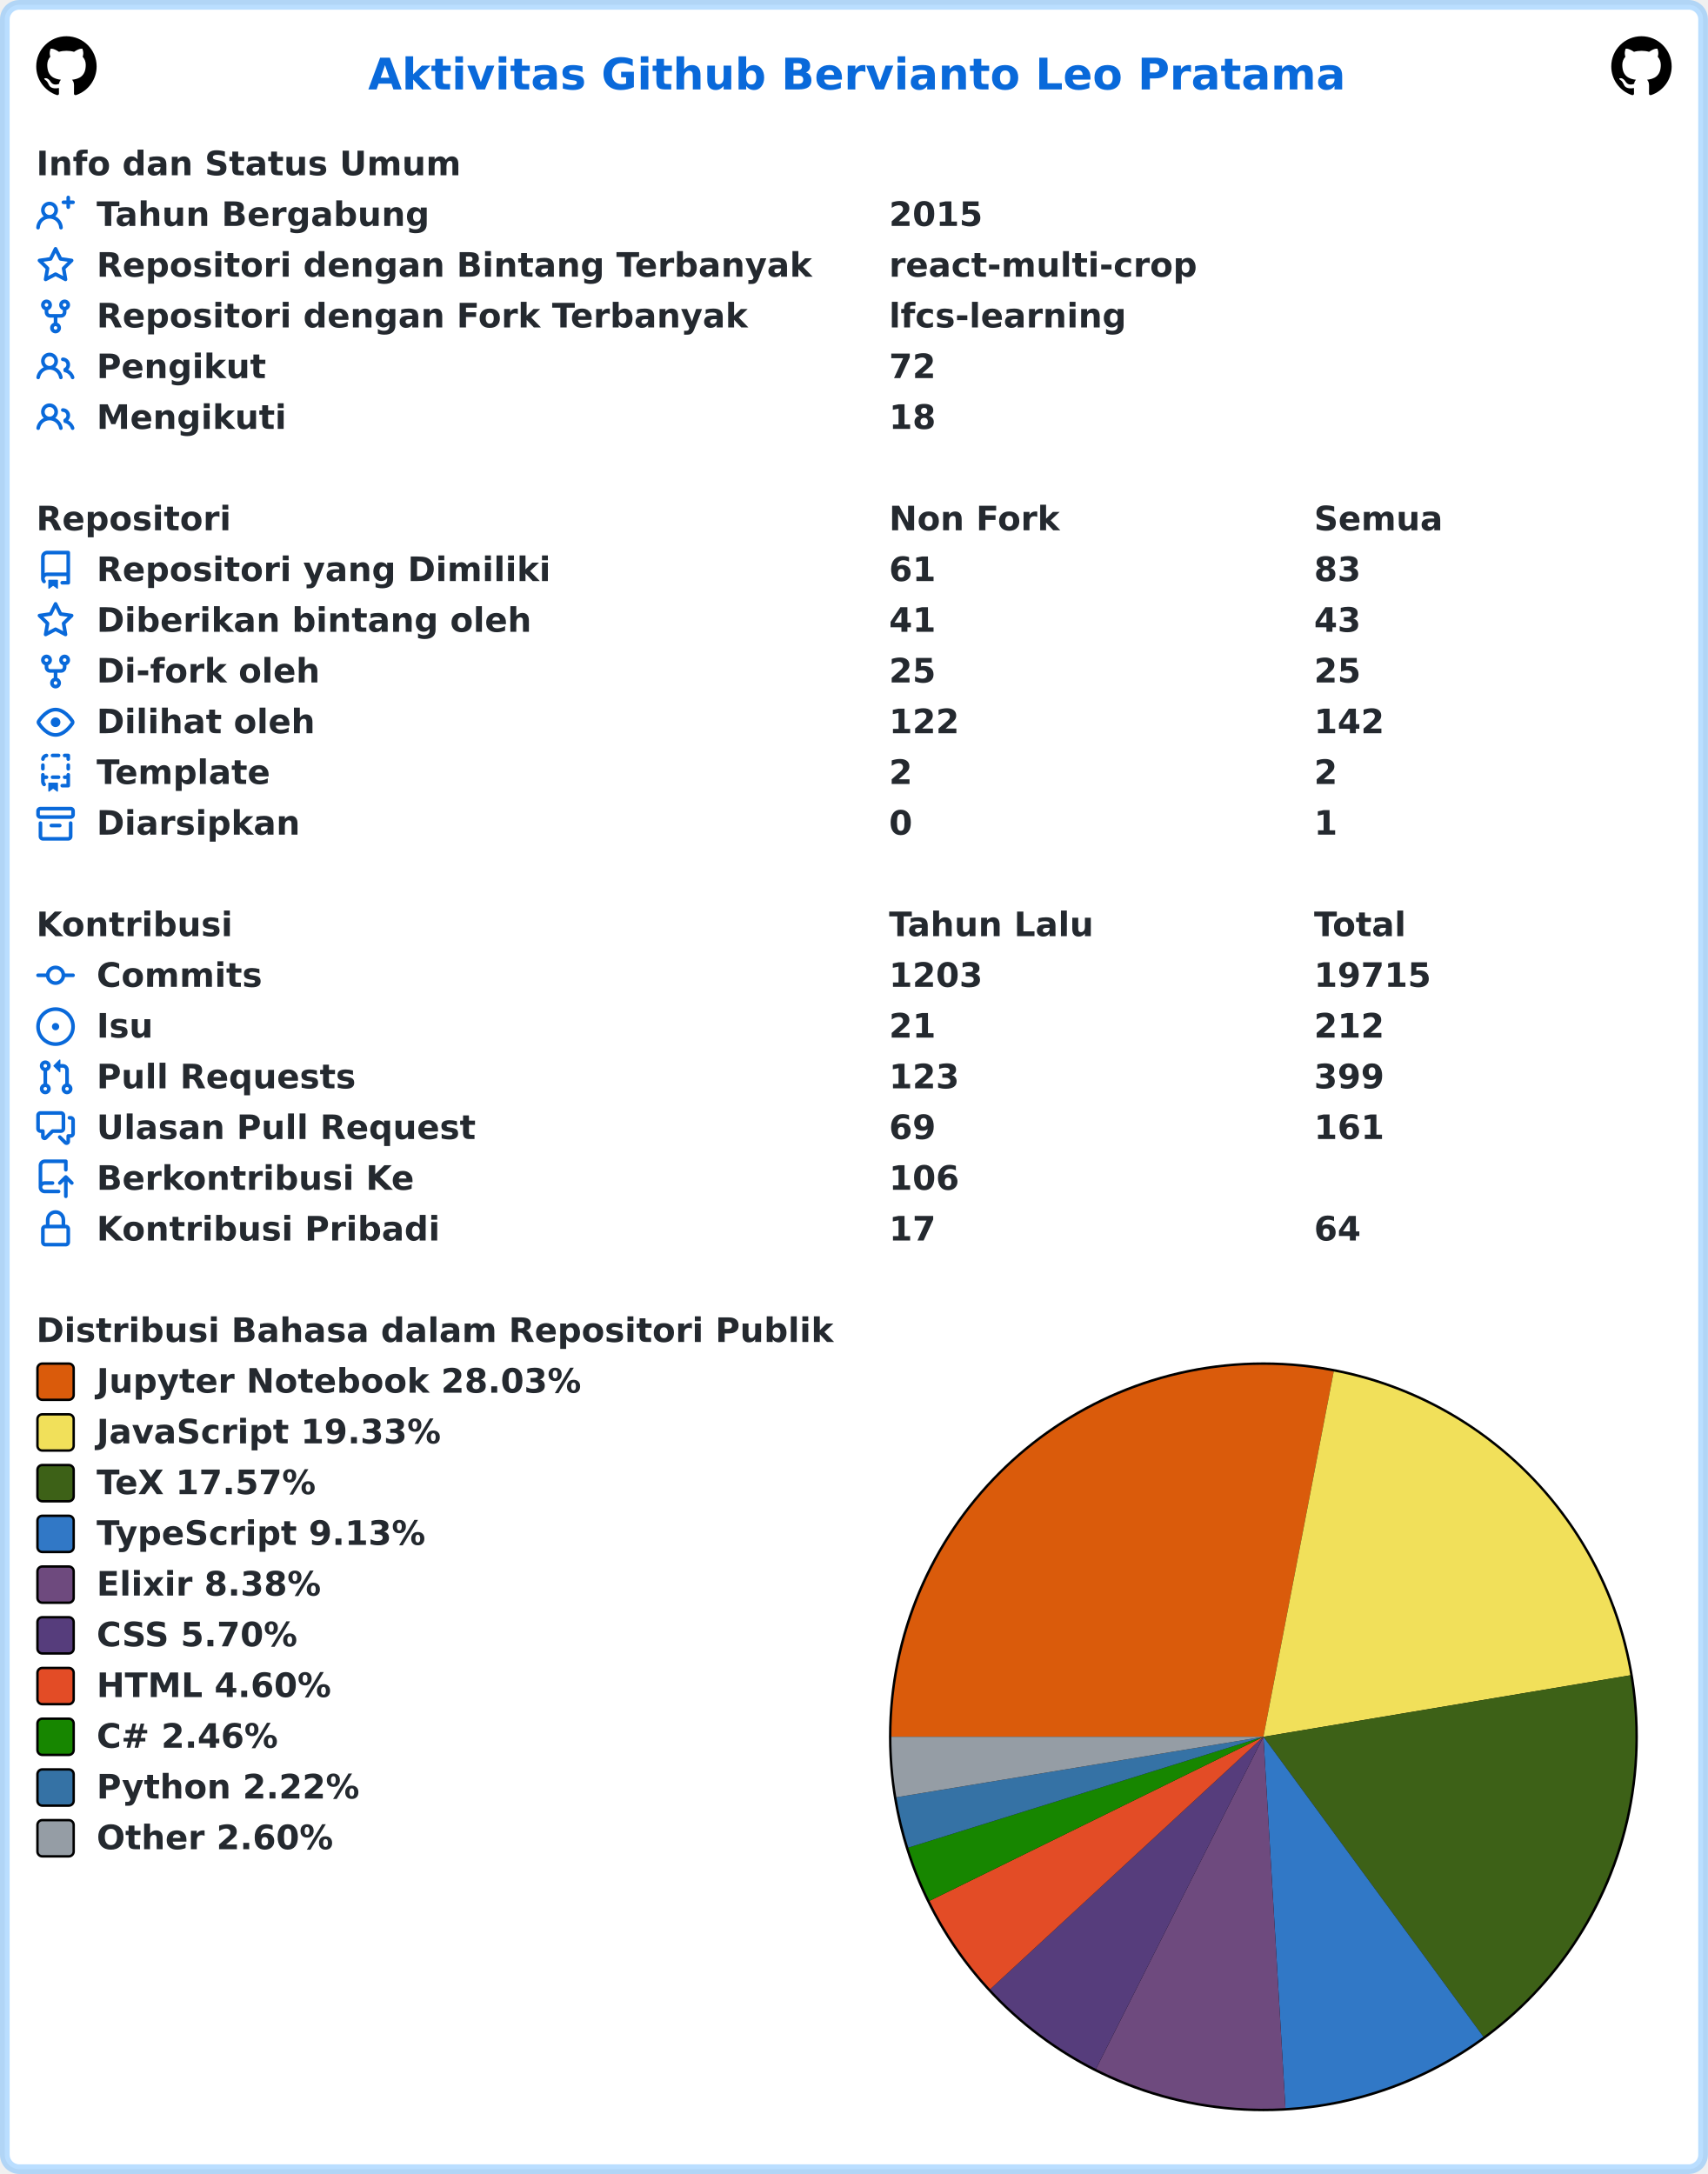
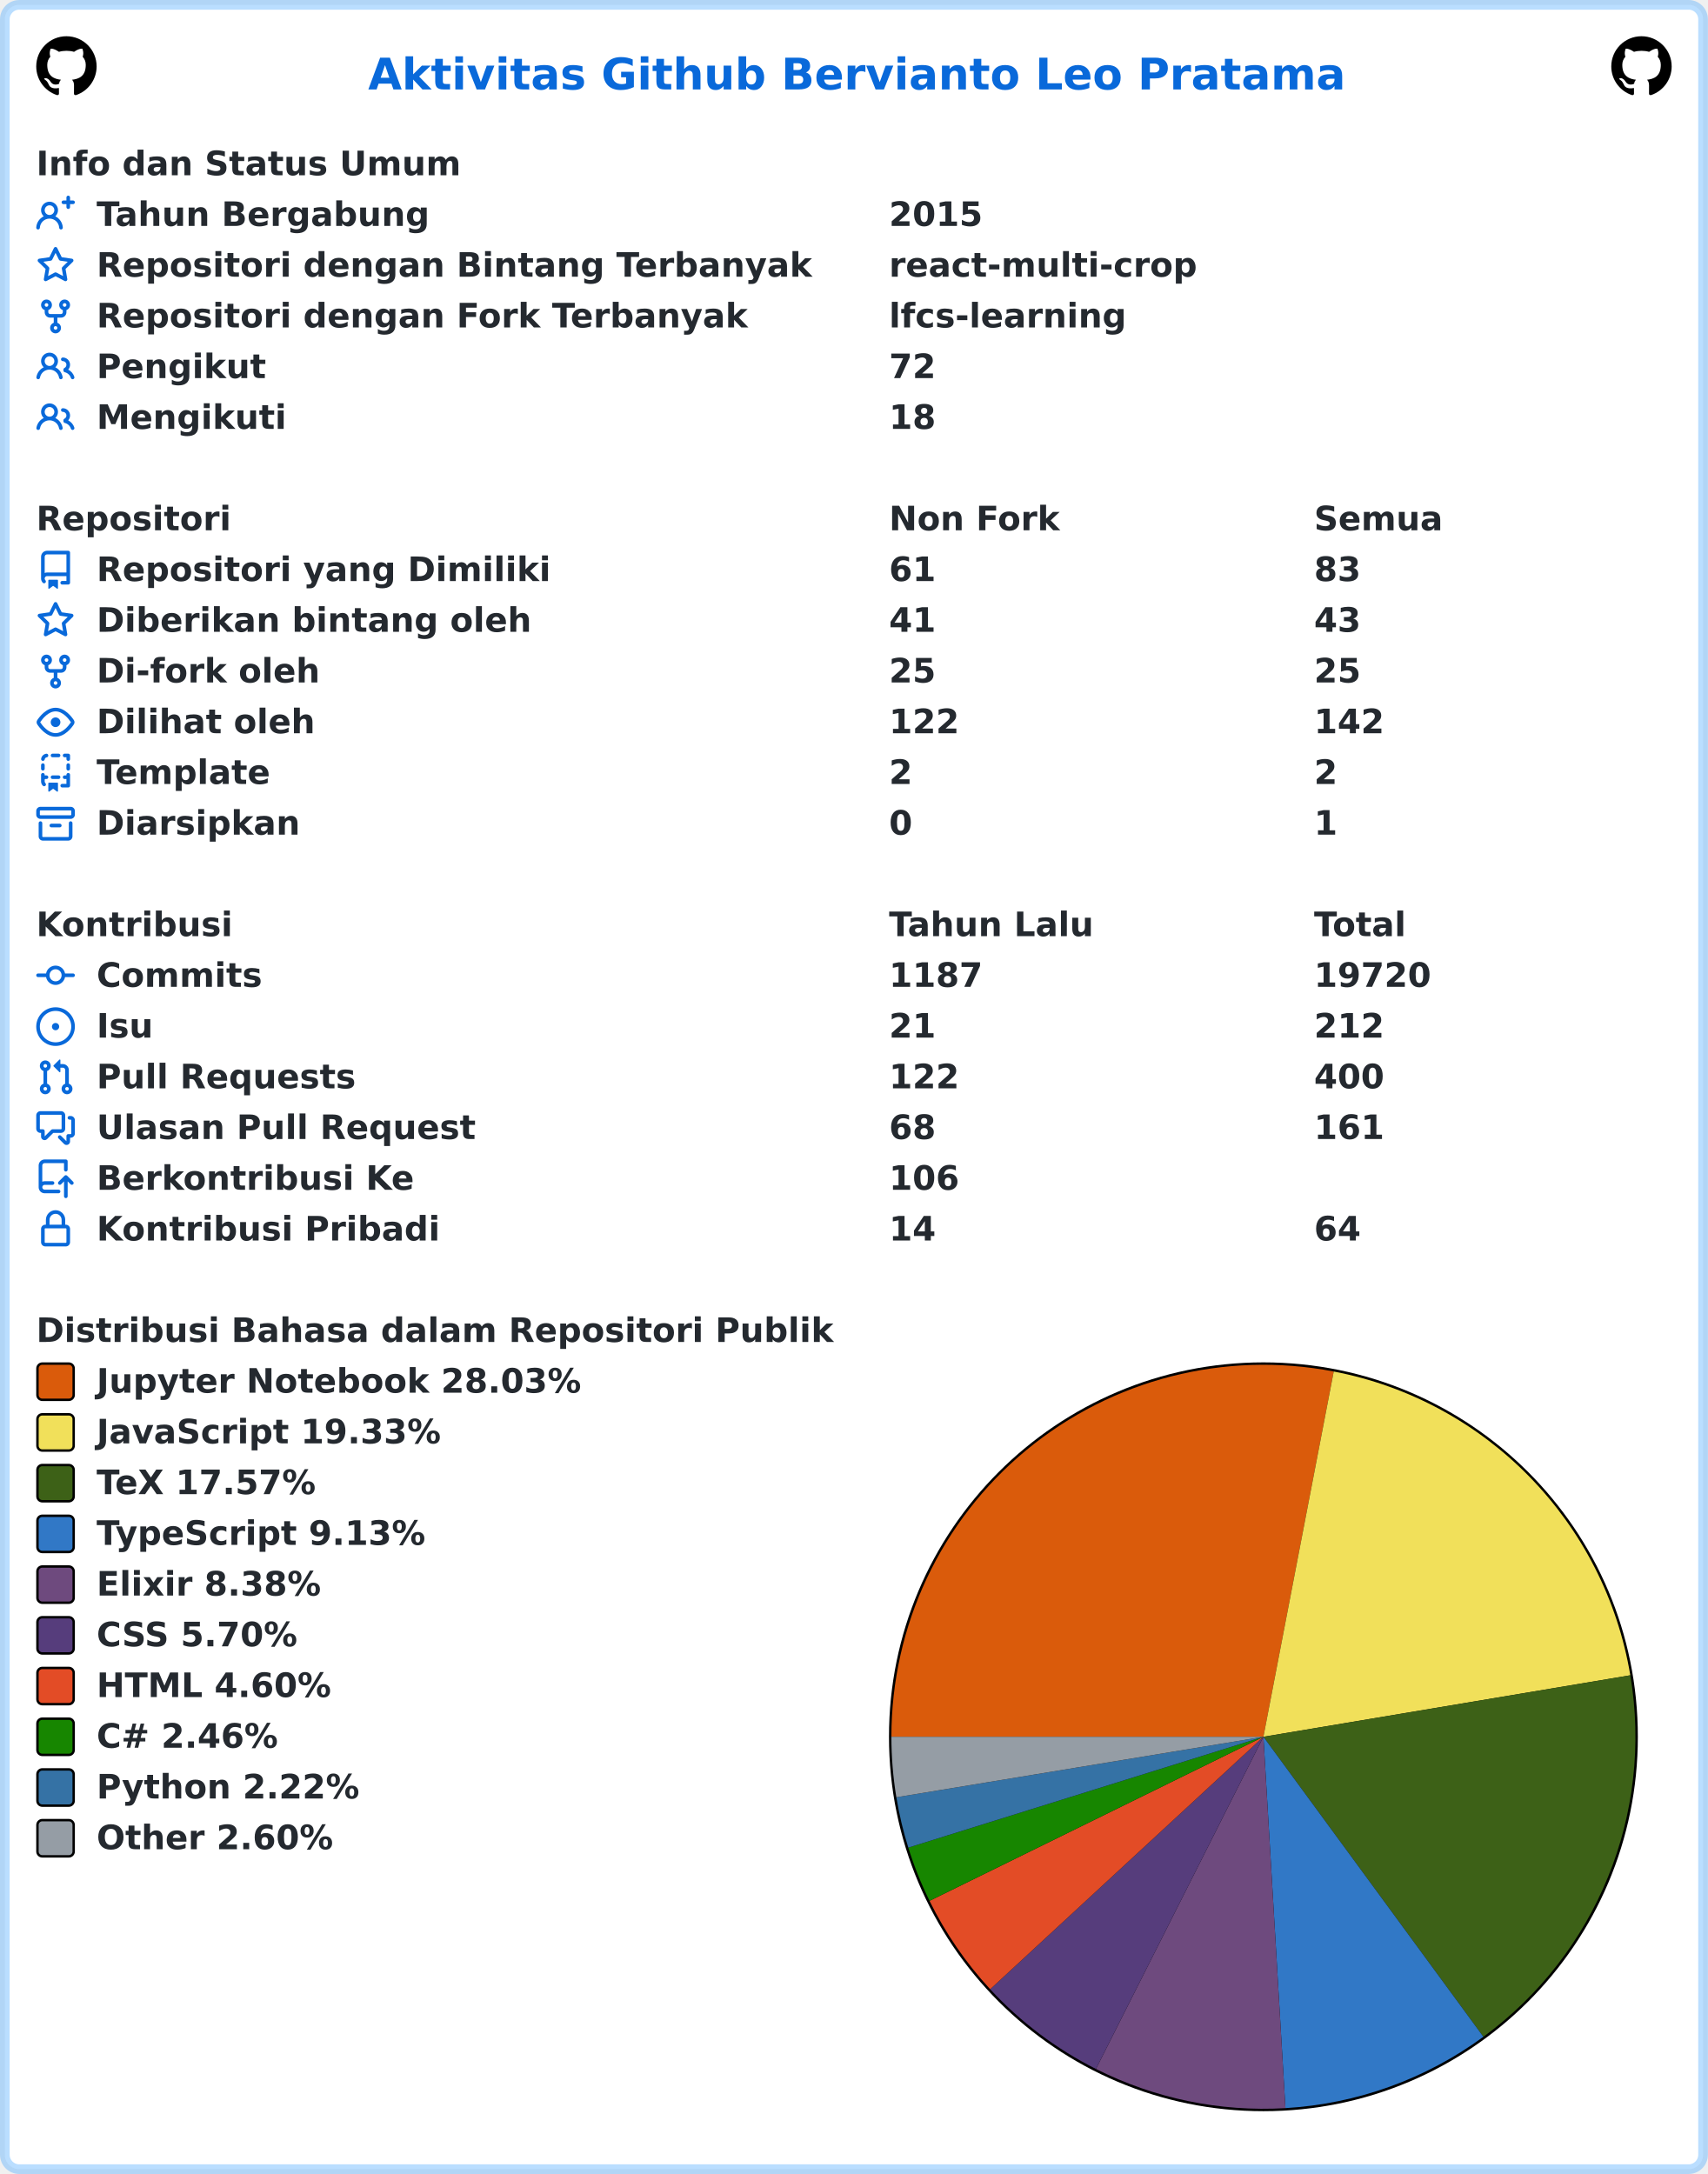
<svg xmlns="http://www.w3.org/2000/svg" width="707" height="900" viewBox="0 0 707 900" lang="id" xml:lang="id">
  <rect x="2" y="2" stroke-width="4" rx="6" width="703" height="896" stroke="rgba(84,174,255,0.4)" fill="#ffffff" />
  <g font-weight="600" font-size="110pt" font-family="Verdana,Geneva,DejaVu Sans,sans-serif" text-rendering="geometricPrecision">
    <text x="1239" y="301" lengthAdjust="spacingAndGlyphs" textLength="3261" transform="scale(0.123)" fill="#0969da">Aktivitas Github Bervianto Leo Pratama</text>
    <svg x="15" y="15" width="25" height="25" viewBox="0 0 16 16">
      <path fill="#000000" fill-rule="evenodd" d="M8 0C3.58 0 0 3.58 0 8c0 3.54 2.29 6.53 5.47 7.59.4.07.55-.17.55-.38 0-.19-.01-.82-.01-1.49-2.01.37-2.53-.49-2.69-.94-.09-.23-.48-.94-.82-1.13-.28-.15-.68-.52-.01-.53.63-.01 1.08.58 1.23.82.72 1.21 1.87.87 2.33.66.07-.52.28-.87.51-1.07-1.78-.2-3.64-.89-3.64-3.95 0-.87.31-1.59.82-2.15-.08-.2-.36-1.02.08-2.12 0 0 .67-.21 2.2.82.64-.18 1.32-.27 2-.27.68 0 1.36.09 2 .27 1.53-1.04 2.2-.82 2.2-.82.44 1.1.16 1.92.08 2.12.51.56.82 1.27.82 2.15 0 3.07-1.87 3.75-3.65 3.95.29.25.54.73.54 1.48 0 1.07-.01 1.93-.01 2.2 0 .21.15.46.55.38A8.013 8.013 0 0016 8c0-4.42-3.58-8-8-8z" />
    </svg>
    <svg x="667" y="15" width="25" height="25" viewBox="0 0 16 16">
      <path fill="#000000" fill-rule="evenodd" d="M8 0C3.58 0 0 3.58 0 8c0 3.54 2.29 6.53 5.47 7.59.4.07.55-.17.55-.38 0-.19-.01-.82-.01-1.49-2.01.37-2.53-.49-2.69-.94-.09-.23-.48-.94-.82-1.13-.28-.15-.68-.52-.01-.53.63-.01 1.08.58 1.23.82.72 1.21 1.87.87 2.33.66.07-.52.28-.87.51-1.07-1.78-.2-3.64-.89-3.64-3.95 0-.87.31-1.59.82-2.15-.08-.2-.36-1.02.08-2.12 0 0 .67-.21 2.2.82.64-.18 1.32-.27 2-.27.68 0 1.36.09 2 .27 1.53-1.04 2.2-.82 2.2-.82.44 1.1.16 1.92.08 2.12.51.56.82 1.27.82 2.15 0 3.07-1.87 3.75-3.65 3.95.29.25.54.73.54 1.48 0 1.07-.01 1.93-.01 2.2 0 .21.15.46.55.38A8.013 8.013 0 0016 8c0-4.42-3.58-8-8-8z" />
    </svg>
    <g transform="translate(0, 60)" fill="#24292f">
      <g transform="translate(15, 0)">
        <g transform="scale(0.095)">
          <text x="0" y="132" textLength="1852" lengthAdjust="spacingAndGlyphs">Info dan Status Umum</text>
        </g>
      </g>
      <g transform="translate(15, 21)">
        <path fill="#0969da" fill-rule="evenodd" d="M13.25 0a.75.75 0 01.75.75V2h1.25a.75.75 0 010 1.5H14v1.25a.75.75 0 01-1.5 0V3.5h-1.25a.75.75 0 010-1.5h1.25V.75a.75.75 0 01.75-.75zM5.5 4a2 2 0 100 4 2 2 0 000-4zm2.4 4.548a3.5 3.5 0 10-4.799 0 5.527 5.527 0 00-3.1 4.66.75.75 0 101.498.085A4.01 4.01 0 015.5 9.5a4.01 4.01 0 014.001 3.793.75.75 0 101.498-.086 5.527 5.527 0 00-3.1-4.659z" />
        <g transform="scale(0.095)">
          <text lengthAdjust="spacingAndGlyphs" textLength="1478" x="263" y="132">Tahun Bergabung</text>
          <text lengthAdjust="spacingAndGlyphs" textLength="420" x="3716" y="132">2015</text>
        </g>
      </g>
      <g transform="translate(15, 42)">
        <path fill="#0969da" fill-rule="evenodd" d="M8 .25a.75.75 0 01.673.418l1.882 3.815 4.21.612a.75.75 0 01.416 1.279l-3.046 2.97.719 4.192a.75.75 0 01-1.088.791L8 12.347l-3.766 1.98a.75.75 0 01-1.088-.79l.72-4.194L.818 6.374a.75.75 0 01.416-1.28l4.21-.611L7.327.668A.75.75 0 018 .25zm0 2.445L6.615 5.5a.75.75 0 01-.564.41l-3.097.45 2.24 2.184a.75.75 0 01.216.664l-.528 3.084 2.769-1.456a.75.75 0 01.698 0l2.77 1.456-.53-3.084a.75.75 0 01.216-.664l2.24-2.183-3.096-.45a.75.75 0 01-.564-.41L8 2.694v.001z" />
        <g transform="scale(0.095)">
          <text lengthAdjust="spacingAndGlyphs" textLength="3126" x="263" y="132">Repositori dengan Bintang Terbanyak</text>
          <text lengthAdjust="spacingAndGlyphs" textLength="1330" x="3716" y="132">react-multi-crop</text>
        </g>
      </g>
      <g transform="translate(15, 63)">
        <path fill="#0969da" fill-rule="evenodd" d="M5 3.25a.75.75 0 11-1.5 0 .75.75 0 011.5 0zm0 2.122a2.25 2.25 0 10-1.5 0v.878A2.25 2.25 0 005.75 8.5h1.5v2.128a2.251 2.251 0 101.5 0V8.5h1.5a2.25 2.25 0 002.25-2.25v-.878a2.25 2.25 0 10-1.5 0v.878a.75.75 0 01-.75.75h-4.5A.75.75 0 015 6.25v-.878zm3.75 7.378a.75.75 0 11-1.5 0 .75.75 0 011.5 0zm3-8.75a.75.75 0 100-1.5.75.75 0 000 1.5z" />
        <g transform="scale(0.095)">
          <text lengthAdjust="spacingAndGlyphs" textLength="2846" x="263" y="132">Repositori dengan Fork Terbanyak</text>
          <text lengthAdjust="spacingAndGlyphs" textLength="1018" x="3716" y="132">lfcs-learning</text>
        </g>
      </g>
      <g transform="translate(15, 84)">
        <path fill="#0969da" fill-rule="evenodd" d="M5.5 3.5a2 2 0 100 4 2 2 0 000-4zM2 5.5a3.5 3.5 0 115.898 2.549 5.507 5.507 0 013.034 4.084.75.75 0 11-1.482.235 4.001 4.001 0 00-7.9 0 .75.75 0 01-1.482-.236A5.507 5.507 0 013.102 8.05 3.49 3.49 0 012 5.5zM11 4a.75.75 0 100 1.5 1.5 1.5 0 01.666 2.844.75.75 0 00-.416.672v.352a.75.75 0 00.574.73c1.2.289 2.162 1.2 2.522 2.372a.75.75 0 101.434-.44 5.01 5.01 0 00-2.56-3.012A3 3 0 0011 4z" />
        <g transform="scale(0.095)">
          <text lengthAdjust="spacingAndGlyphs" textLength="723" x="263" y="132">Pengikut</text>
          <text lengthAdjust="spacingAndGlyphs" textLength="210" x="3716" y="132">72</text>
        </g>
      </g>
      <g transform="translate(15, 105)">
        <path fill="#0969da" fill-rule="evenodd" d="M5.5 3.5a2 2 0 100 4 2 2 0 000-4zM2 5.5a3.5 3.5 0 115.898 2.549 5.507 5.507 0 013.034 4.084.75.75 0 11-1.482.235 4.001 4.001 0 00-7.9 0 .75.75 0 01-1.482-.236A5.507 5.507 0 013.102 8.05 3.49 3.49 0 012 5.5zM11 4a.75.75 0 100 1.5 1.5 1.5 0 01.666 2.844.75.75 0 00-.416.672v.352a.75.75 0 00.574.73c1.2.289 2.162 1.2 2.522 2.372a.75.75 0 101.434-.44 5.01 5.01 0 00-2.56-3.012A3 3 0 0011 4z" />
        <g transform="scale(0.095)">
          <text lengthAdjust="spacingAndGlyphs" textLength="813" x="263" y="132">Mengikuti</text>
          <text lengthAdjust="spacingAndGlyphs" textLength="210" x="3716" y="132">18</text>
        </g>
      </g>
    </g>
    <g transform="translate(0, 207)" fill="#24292f">
      <g transform="translate(15, 0)">
        <g transform="scale(0.095)">
          <text x="0" y="132" textLength="832" lengthAdjust="spacingAndGlyphs">Repositori</text>
          <text x="3716" y="132" textLength="740" lengthAdjust="spacingAndGlyphs">Non Fork</text>
          <text x="5568" y="132" textLength="573" lengthAdjust="spacingAndGlyphs">Semua</text>
        </g>
      </g>
      <g transform="translate(15, 21)">
        <path fill="#0969da" fill-rule="evenodd" d="M2 2.5A2.5 2.5 0 014.5 0h8.75a.75.75 0 01.75.75v12.5a.75.75 0 01-.75.75h-2.5a.75.75 0 110-1.5h1.75v-2h-8a1 1 0 00-.714 1.7.75.75 0 01-1.072 1.05A2.495 2.495 0 012 11.5v-9zm10.5-1V9h-8c-.356 0-.694.074-1 .208V2.5a1 1 0 011-1h8zM5 12.25v3.25a.25.25 0 00.4.2l1.45-1.087a.25.25 0 01.3 0L8.6 15.7a.25.25 0 00.4-.2v-3.25a.25.25 0 00-.25-.25h-3.5a.25.25 0 00-.25.25z" />
        <g transform="scale(0.095)">
          <text lengthAdjust="spacingAndGlyphs" textLength="1962" x="263" y="132">Repositori yang Dimiliki</text>
          <text lengthAdjust="spacingAndGlyphs" textLength="210" x="3716" y="132">61</text>
          <text lengthAdjust="spacingAndGlyphs" textLength="210" x="5568" y="132">83</text>
        </g>
      </g>
      <g transform="translate(15, 42)">
        <path fill="#0969da" fill-rule="evenodd" d="M8 .25a.75.75 0 01.673.418l1.882 3.815 4.21.612a.75.75 0 01.416 1.279l-3.046 2.97.719 4.192a.75.75 0 01-1.088.791L8 12.347l-3.766 1.98a.75.75 0 01-1.088-.79l.72-4.194L.818 6.374a.75.75 0 01.416-1.28l4.21-.611L7.327.668A.75.75 0 018 .25zm0 2.445L6.615 5.5a.75.75 0 01-.564.41l-3.097.45 2.24 2.184a.75.75 0 01.216.664l-.528 3.084 2.769-1.456a.75.75 0 01.698 0l2.77 1.456-.53-3.084a.75.75 0 01.216-.664l2.24-2.183-3.096-.45a.75.75 0 01-.564-.41L8 2.694v.001z" />
        <g transform="scale(0.095)">
          <text lengthAdjust="spacingAndGlyphs" textLength="1887" x="263" y="132">Diberikan bintang oleh</text>
          <text lengthAdjust="spacingAndGlyphs" textLength="210" x="3716" y="132">41</text>
          <text lengthAdjust="spacingAndGlyphs" textLength="210" x="5568" y="132">43</text>
        </g>
      </g>
      <g transform="translate(15, 63)">
        <path fill="#0969da" fill-rule="evenodd" d="M5 3.25a.75.75 0 11-1.5 0 .75.75 0 011.5 0zm0 2.122a2.25 2.25 0 10-1.5 0v.878A2.25 2.25 0 005.75 8.5h1.5v2.128a2.251 2.251 0 101.5 0V8.5h1.5a2.25 2.25 0 002.25-2.25v-.878a2.25 2.25 0 10-1.5 0v.878a.75.75 0 01-.75.75h-4.5A.75.75 0 015 6.25v-.878zm3.75 7.378a.75.75 0 11-1.5 0 .75.75 0 011.5 0zm3-8.75a.75.75 0 100-1.5.75.75 0 000 1.5z" />
        <g transform="scale(0.095)">
          <text lengthAdjust="spacingAndGlyphs" textLength="963" x="263" y="132">Di-fork oleh</text>
          <text lengthAdjust="spacingAndGlyphs" textLength="210" x="3716" y="132">25</text>
          <text lengthAdjust="spacingAndGlyphs" textLength="210" x="5568" y="132">25</text>
        </g>
      </g>
      <g transform="translate(15, 84)">
        <path fill="#0969da" fill-rule="evenodd" d="M1.679 7.932c.412-.621 1.242-1.75 2.366-2.717C5.175 4.242 6.527 3.5 8 3.5c1.473 0 2.824.742 3.955 1.715 1.124.967 1.954 2.096 2.366 2.717a.119.119 0 010 .136c-.412.621-1.242 1.75-2.366 2.717C10.825 11.758 9.473 12.5 8 12.5c-1.473 0-2.824-.742-3.955-1.715C2.92 9.818 2.09 8.69 1.679 8.068a.119.119 0 010-.136zM8 2c-1.981 0-3.67.992-4.933 2.078C1.797 5.169.88 6.423.43 7.1a1.619 1.619 0 000 1.798c.45.678 1.367 1.932 2.637 3.024C4.329 13.008 6.019 14 8 14c1.981 0 3.67-.992 4.933-2.078 1.27-1.091 2.187-2.345 2.637-3.023a1.619 1.619 0 000-1.798c-.45-.678-1.367-1.932-2.637-3.023C11.671 2.992 9.981 2 8 2zm0 8a2 2 0 100-4 2 2 0 000 4z" />
        <g transform="scale(0.095)">
          <text lengthAdjust="spacingAndGlyphs" textLength="944" x="263" y="132">Dilihat oleh</text>
          <text lengthAdjust="spacingAndGlyphs" textLength="315" x="3716" y="132">122</text>
          <text lengthAdjust="spacingAndGlyphs" textLength="315" x="5568" y="132">142</text>
        </g>
      </g>
      <g transform="translate(15, 105)">
        <path fill="#0969da" fill-rule="evenodd" d="M6 .75A.75.75 0 016.75 0h2.5a.75.75 0 010 1.5h-2.5A.75.75 0 016 .75zm5 0a.75.75 0 01.75-.75h1.5a.75.75 0 01.75.75v1.5a.75.75 0 01-1.5 0V1.5h-.75A.75.75 0 0111 .75zM4.992.662a.75.75 0 01-.636.848c-.436.063-.783.41-.846.846a.75.75 0 01-1.485-.212A2.501 2.501 0 014.144.025a.75.75 0 01.848.637zM2.75 4a.75.75 0 01.75.75v1.5a.75.75 0 01-1.5 0v-1.5A.75.75 0 012.75 4zm10.5 0a.75.75 0 01.75.75v1.5a.75.75 0 01-1.5 0v-1.5a.75.75 0 01.75-.75zM2.75 8a.75.75 0 01.75.75v.268A1.72 1.72 0 013.75 9h.5a.75.75 0 010 1.5h-.5a.25.25 0 00-.25.25v.75c0 .28.114.532.3.714a.75.75 0 01-1.05 1.072A2.495 2.495 0 012 11.5V8.75A.75.75 0 012.75 8zm10.5 0a.75.75 0 01.75.75v4.5a.75.75 0 01-.75.75h-2.5a.75.75 0 010-1.5h1.75v-2h-.75a.75.75 0 010-1.5h.75v-.25a.75.75 0 01.75-.75zM6 9.75A.75.75 0 016.75 9h2.5a.75.75 0 010 1.5h-2.5A.75.75 0 016 9.75zm-1 2.5v3.25a.25.25 0 00.4.2l1.45-1.087a.25.25 0 01.3 0L8.6 15.7a.25.25 0 00.4-.2v-3.25a.25.25 0 00-.25-.25h-3.5a.25.25 0 00-.25.25z" />
        <g transform="scale(0.095)">
          <text lengthAdjust="spacingAndGlyphs" textLength="783" x="263" y="132">Template</text>
          <text lengthAdjust="spacingAndGlyphs" textLength="105" x="3716" y="132">2</text>
          <text lengthAdjust="spacingAndGlyphs" textLength="105" x="5568" y="132">2</text>
        </g>
      </g>
      <g transform="translate(15, 126)">
        <path fill="#0969da" fill-rule="evenodd" d="M1.75 2.5a.25.25 0 00-.25.25v1.5c0 .138.112.25.25.25h12.5a.25.25 0 00.25-.25v-1.5a.25.25 0 00-.25-.25H1.75zM0 2.75C0 1.784.784 1 1.75 1h12.5c.966 0 1.75.784 1.75 1.75v1.5A1.75 1.75 0 0114.25 6H1.75A1.75 1.75 0 010 4.25v-1.5zM1.75 7a.75.75 0 01.75.75v5.5c0 .138.112.25.25.25h10.5a.25.25 0 00.25-.25v-5.5a.75.75 0 111.5 0v5.5A1.75 1.75 0 0113.25 15H2.75A1.75 1.75 0 011 13.25v-5.5A.75.75 0 011.75 7zm4.5 1a.75.75 0 000 1.5h3.5a.75.75 0 100-1.5h-3.5z" />
        <g transform="scale(0.095)">
          <text lengthAdjust="spacingAndGlyphs" textLength="880" x="263" y="132">Diarsipkan</text>
          <text lengthAdjust="spacingAndGlyphs" textLength="105" x="3716" y="132">0</text>
          <text lengthAdjust="spacingAndGlyphs" textLength="105" x="5568" y="132">1</text>
        </g>
      </g>
    </g>
    <g transform="translate(0, 375)" fill="#24292f">
      <g transform="translate(15, 0)">
        <g transform="scale(0.095)">
          <text x="0" y="132" textLength="834" lengthAdjust="spacingAndGlyphs">Kontribusi</text>
          <text x="3716" y="132" textLength="914" lengthAdjust="spacingAndGlyphs">Tahun Lalu</text>
          <text x="5568" y="132" textLength="414" lengthAdjust="spacingAndGlyphs">Total</text>
        </g>
      </g>
      <g transform="translate(15, 21)">
        <path fill="#0969da" fill-rule="evenodd" d="M10.5 7.75a2.5 2.5 0 11-5 0 2.5 2.5 0 015 0zm1.43.75a4.002 4.002 0 01-7.86 0H.75a.75.75 0 110-1.5h3.32a4.001 4.001 0 017.86 0h3.32a.75.75 0 110 1.5h-3.32z" />
        <g transform="scale(0.095)">
          <text lengthAdjust="spacingAndGlyphs" textLength="734" x="263" y="132">Commits</text>
-           <text lengthAdjust="spacingAndGlyphs" textLength="420" x="3716" y="132">1203</text>
-           <text lengthAdjust="spacingAndGlyphs" textLength="525" x="5568" y="132">19715</text>
+           <text lengthAdjust="spacingAndGlyphs" textLength="420" x="3716" y="132">1187</text>
+           <text lengthAdjust="spacingAndGlyphs" textLength="525" x="5568" y="132">19720</text>
        </g>
      </g>
      <g transform="translate(15, 42)">
        <path fill="#0969da" d="M8 9.5a1.5 1.5 0 100-3 1.5 1.5 0 000 3z" />
        <path fill="#0969da" fill-rule="evenodd" d="M8 0a8 8 0 100 16A8 8 0 008 0zM1.5 8a6.5 6.5 0 1113 0 6.5 6.5 0 01-13 0z" />
        <g transform="scale(0.095)">
          <text lengthAdjust="spacingAndGlyphs" textLength="238" x="263" y="132">Isu</text>
          <text lengthAdjust="spacingAndGlyphs" textLength="210" x="3716" y="132">21</text>
          <text lengthAdjust="spacingAndGlyphs" textLength="315" x="5568" y="132">212</text>
        </g>
      </g>
      <g transform="translate(15, 63)">
        <path fill="#0969da" fill-rule="evenodd" d="M7.177 3.073L9.573.677A.25.25 0 0110 .854v4.792a.25.25 0 01-.427.177L7.177 3.427a.25.25 0 010-.354zM3.75 2.5a.75.75 0 100 1.5.75.75 0 000-1.5zm-2.25.75a2.25 2.25 0 113 2.122v5.256a2.251 2.251 0 11-1.5 0V5.372A2.25 2.25 0 011.5 3.25zM11 2.5h-1V4h1a1 1 0 011 1v5.628a2.251 2.251 0 101.5 0V5A2.5 2.5 0 0011 2.5zm1 10.25a.75.75 0 111.5 0 .75.75 0 01-1.5 0zM3.75 12a.75.75 0 100 1.5.75.75 0 000-1.5z" />
        <g transform="scale(0.095)">
          <text lengthAdjust="spacingAndGlyphs" textLength="1113" x="263" y="132">Pull Requests</text>
-           <text lengthAdjust="spacingAndGlyphs" textLength="315" x="3716" y="132">123</text>
-           <text lengthAdjust="spacingAndGlyphs" textLength="315" x="5568" y="132">399</text>
+           <text lengthAdjust="spacingAndGlyphs" textLength="315" x="3716" y="132">122</text>
+           <text lengthAdjust="spacingAndGlyphs" textLength="315" x="5568" y="132">400</text>
        </g>
      </g>
      <g transform="translate(15, 84)">
        <path fill="#0969da" fill-rule="evenodd" d="M1.5 2.75a.25.25 0 01.25-.25h8.5a.25.25 0 01.25.25v5.5a.25.25 0 01-.25.25h-3.5a.75.75 0 00-.53.22L3.5 11.44V9.25a.75.75 0 00-.75-.75h-1a.25.25 0 01-.25-.25v-5.5zM1.75 1A1.75 1.75 0 000 2.75v5.5C0 9.216.784 10 1.75 10H2v1.543a1.457 1.457 0 002.487 1.03L7.061 10h3.189A1.75 1.75 0 0012 8.25v-5.5A1.75 1.75 0 0010.25 1h-8.5zM14.5 4.75a.25.25 0 00-.25-.25h-.5a.75.75 0 110-1.5h.5c.966 0 1.75.784 1.75 1.75v5.5A1.75 1.75 0 0114.25 12H14v1.543a1.457 1.457 0 01-2.487 1.03L9.22 12.28a.75.75 0 111.06-1.06l2.22 2.22v-2.19a.75.75 0 01.75-.75h1a.25.25 0 00.25-.25v-5.5z" />
        <g transform="scale(0.095)">
          <text lengthAdjust="spacingAndGlyphs" textLength="1640" x="263" y="132">Ulasan Pull Request</text>
-           <text lengthAdjust="spacingAndGlyphs" textLength="210" x="3716" y="132">69</text>
+           <text lengthAdjust="spacingAndGlyphs" textLength="210" x="3716" y="132">68</text>
          <text lengthAdjust="spacingAndGlyphs" textLength="315" x="5568" y="132">161</text>
        </g>
      </g>
      <g transform="translate(15, 105)">
        <path fill="#0969da" fill-rule="evenodd" d="M1 2.5A2.5 2.5 0 013.5 0h8.75a.75.75 0 01.75.75v3.5a.75.75 0 01-1.5 0V1.5h-8a1 1 0 00-1 1v6.708A2.492 2.492 0 013.5 9h3.25a.75.75 0 010 1.5H3.5a1 1 0 100 2h5.75a.75.75 0 010 1.5H3.5A2.5 2.5 0 011 11.5v-9zm13.23 7.79a.75.75 0 001.06-1.06l-2.505-2.505a.75.75 0 00-1.06 0L9.22 9.229a.75.75 0 001.06 1.061l1.225-1.224v6.184a.75.75 0 001.5 0V9.066l1.224 1.224z" />
        <g transform="scale(0.095)">
          <text lengthAdjust="spacingAndGlyphs" textLength="1366" x="263" y="132">Berkontribusi Ke</text>
          <text lengthAdjust="spacingAndGlyphs" textLength="315" x="3716" y="132">106</text>
        </g>
      </g>
      <g transform="translate(15, 126)">
        <path fill="#0969da" fill-rule="evenodd" d="M4 4v2h-.25A1.75 1.75 0 002 7.75v5.5c0 .966.784 1.75 1.75 1.75h8.5A1.75 1.75 0 0014 13.25v-5.5A1.75 1.75 0 0012.25 6H12V4a4 4 0 10-8 0zm6.5 2V4a2.5 2.5 0 00-5 0v2h5zM12 7.5h.25a.25.25 0 01.25.25v5.5a.25.25 0 01-.25.25h-8.5a.25.25 0 01-.25-.25v-5.5a.25.25 0 01.25-.25H12z" />
        <g transform="scale(0.095)">
          <text lengthAdjust="spacingAndGlyphs" textLength="1456" x="263" y="132">Kontribusi Pribadi</text>
-           <text lengthAdjust="spacingAndGlyphs" textLength="210" x="3716" y="132">17</text>
+           <text lengthAdjust="spacingAndGlyphs" textLength="210" x="3716" y="132">14</text>
          <text lengthAdjust="spacingAndGlyphs" textLength="210" x="5568" y="132">64</text>
        </g>
      </g>
    </g>
    <g transform="translate(0, 543)" fill="#24292f">
      <g transform="translate(15, 0)">
        <g transform="scale(0.095)">
          <text x="0" y="132" textLength="3438" lengthAdjust="spacingAndGlyphs">Distribusi Bahasa dalam Repositori Publik</text>
        </g>
      </g>
      <g transform="translate(368, 21)">
        <circle cx="155" cy="155" r="155" fill="#000000" />
      </g>
      <g transform="translate(369, 22)">
        <path fill-rule="evenodd" fill="#DA5B0B" d="M 0.0,154 A 154 154 0 0 1 183.11 2.776 L 154,154 Z" />
        <path fill-rule="evenodd" fill="#f1e05a" d="M 183.11,2.776 A 154 154 0 0 1 305.881 128.539 L 154,154 Z" />
        <path fill-rule="evenodd" fill="#3D6117" d="M 305.881,128.539 A 154 154 0 0 1 245.061 278.193 L 154,154 Z" />
        <path fill-rule="evenodd" fill="#3178c6" d="M 245.061,278.193 A 154 154 0 0 1 163.115 307.73 L 154,154 Z" />
        <path fill-rule="evenodd" fill="#6e4a7e" d="M 163.115,307.73 A 154 154 0 0 1 84.667 291.51 L 154,154 Z" />
        <path fill-rule="evenodd" fill="#563d7c" d="M 84.667,291.51 A 154 154 0 0 1 40.885 258.504 L 154,154 Z" />
        <path fill-rule="evenodd" fill="#e34c26" d="M 40.885,258.504 A 154 154 0 0 1 15.788 221.923 L 154,154 Z" />
        <path fill-rule="evenodd" fill="#178600" d="M 15.788,221.923 A 154 154 0 0 1 6.994 199.881 L 154,154 Z" />
        <path fill-rule="evenodd" fill="#3572A5" d="M 6.994,199.881 A 154 154 0 0 1 2.05 179.043 L 154,154 Z" />
        <path fill-rule="evenodd" fill="#959da5" d="M 2.05,179.043 A 154 154 0 0 1 0.0 154 L 154,154 Z" />
      </g>
      <g transform="translate(15, 21)">
        <rect x="0.5" y="0.5" rx="2" width="15" height="15" fill="#DA5B0B" stroke-width="1" stroke="#000000" />
        <text transform="scale(0.095)" x="263" y="132" textLength="2126" lengthAdjust="spacingAndGlyphs">Jupyter Notebook 28.03%</text>
      </g>
      <g transform="translate(15, 42)">
        <rect x="0.5" y="0.5" rx="2" width="15" height="15" fill="#f1e05a" stroke-width="1" stroke="#000000" />
        <text transform="scale(0.095)" x="263" y="132" textLength="1516" lengthAdjust="spacingAndGlyphs">JavaScript 19.33%</text>
      </g>
      <g transform="translate(15, 63)">
        <rect x="0.5" y="0.5" rx="2" width="15" height="15" fill="#3D6117" stroke-width="1" stroke="#000000" />
        <text transform="scale(0.095)" x="263" y="132" textLength="999" lengthAdjust="spacingAndGlyphs">TeX 17.57%</text>
      </g>
      <g transform="translate(15, 84)">
        <rect x="0.5" y="0.5" rx="2" width="15" height="15" fill="#3178c6" stroke-width="1" stroke="#000000" />
        <text transform="scale(0.095)" x="263" y="132" textLength="1462" lengthAdjust="spacingAndGlyphs">TypeScript 9.13%</text>
      </g>
      <g transform="translate(15, 105)">
        <rect x="0.5" y="0.5" rx="2" width="15" height="15" fill="#6e4a7e" stroke-width="1" stroke="#000000" />
        <text transform="scale(0.095)" x="263" y="132" textLength="987" lengthAdjust="spacingAndGlyphs">Elixir 8.38%</text>
      </g>
      <g transform="translate(15, 126)">
        <rect x="0.5" y="0.5" rx="2" width="15" height="15" fill="#563d7c" stroke-width="1" stroke="#000000" />
        <text transform="scale(0.095)" x="263" y="132" textLength="903" lengthAdjust="spacingAndGlyphs">CSS 5.70%</text>
      </g>
      <g transform="translate(15, 147)">
        <rect x="0.5" y="0.5" rx="2" width="15" height="15" fill="#e34c26" stroke-width="1" stroke="#000000" />
        <text transform="scale(0.095)" x="263" y="132" textLength="1036" lengthAdjust="spacingAndGlyphs">HTML 4.60%</text>
      </g>
      <g transform="translate(15, 168)">
        <rect x="0.5" y="0.5" rx="2" width="15" height="15" fill="#178600" stroke-width="1" stroke="#000000" />
        <text transform="scale(0.095)" x="263" y="132" textLength="831" lengthAdjust="spacingAndGlyphs">C# 2.46%</text>
      </g>
      <g transform="translate(15, 189)">
        <rect x="0.5" y="0.5" rx="2" width="15" height="15" fill="#3572A5" stroke-width="1" stroke="#000000" />
        <text transform="scale(0.095)" x="263" y="132" textLength="1149" lengthAdjust="spacingAndGlyphs">Python 2.22%</text>
      </g>
      <g transform="translate(15, 210)">
        <rect x="0.5" y="0.5" rx="2" width="15" height="15" fill="#959da5" stroke-width="1" stroke="#000000" />
        <text transform="scale(0.095)" x="263" y="132" textLength="1047" lengthAdjust="spacingAndGlyphs">Other 2.60%</text>
      </g>
    </g>
  </g>
</svg>
